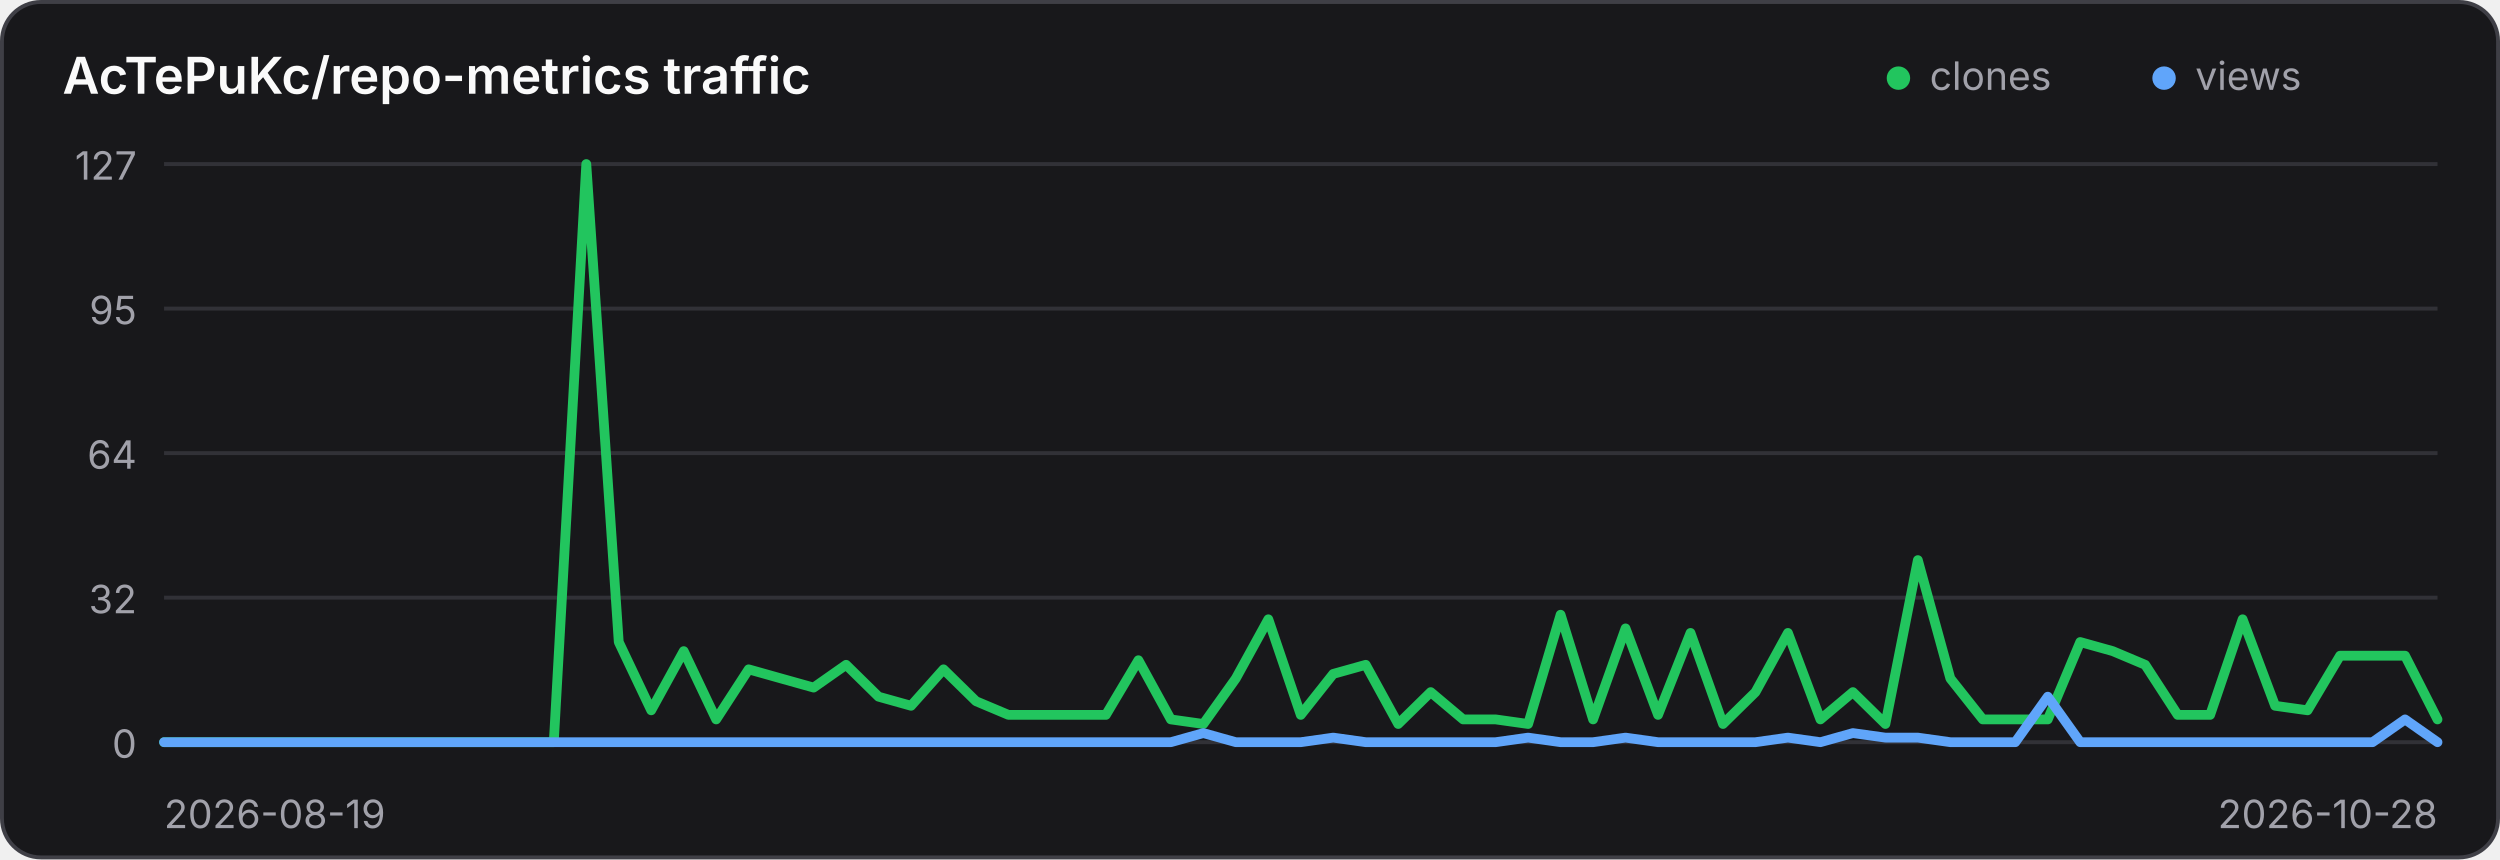
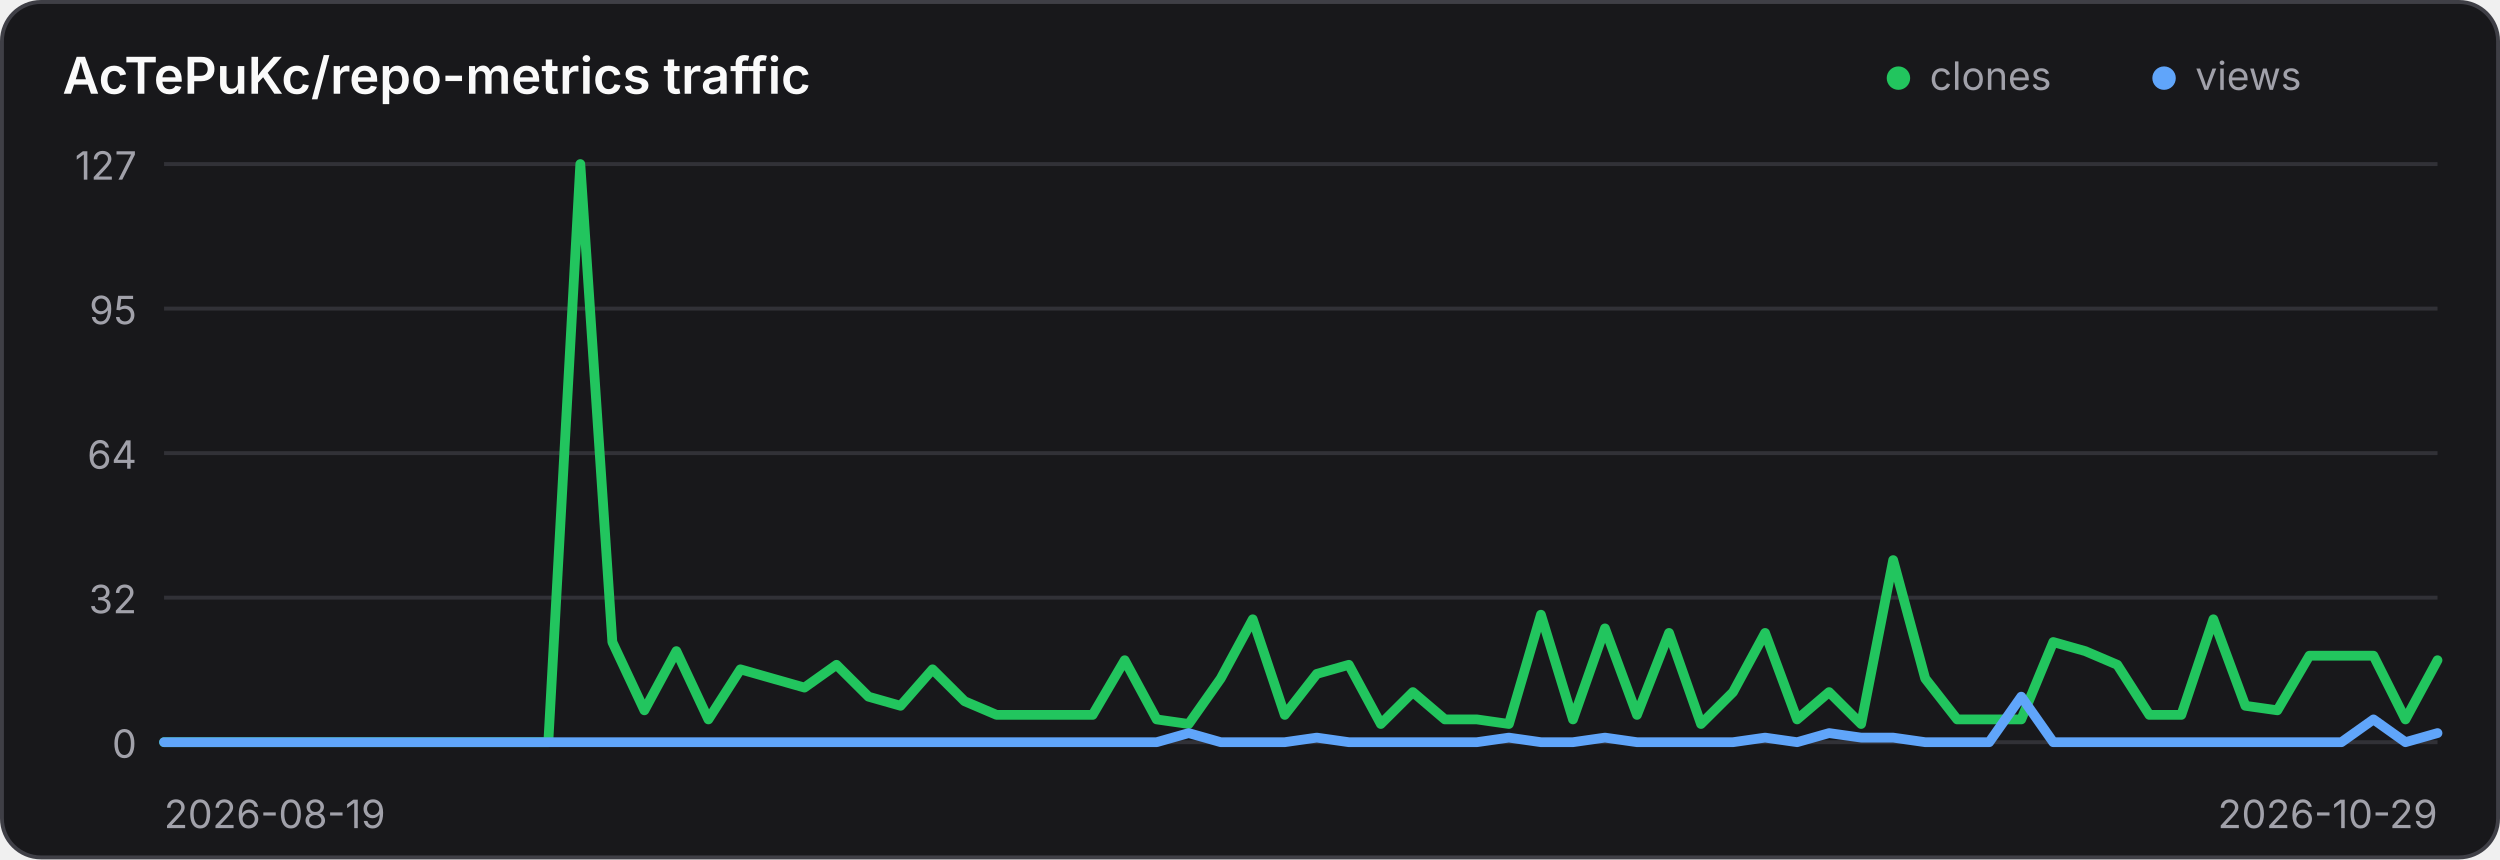
<svg xmlns="http://www.w3.org/2000/svg" width="640" height="220" viewBox="0 0 640 220" role="img" aria-label="Traffic history for AcTePuKc/repo-metrics">
  <style>
    .panel { fill: #18181b; stroke: #3f3f46; }
    .title { fill: #fafafa; }
    .axis { fill: #a1a1aa; font: 10px Inter,ui-sans-serif,system-ui,sans-serif; }
    .grid { stroke: #3f3f46; stroke-width: 1; opacity: .65; }
    @media (prefers-color-scheme: light) {
      .panel { fill: #ffffff; stroke: #d4d4d8; }
      .title { fill: #18181b; }
      .axis { fill: #71717a; }
      .grid { stroke: #d4d4d8; }
    }
  </style>
  <rect class="panel" x="0.5" y="0.5" width="639" height="219" rx="10" stroke-width="1" />
  <text class="title" x="16" y="24" font-family="Inter,ui-sans-serif,system-ui,sans-serif" font-size="13" font-weight="600">AcTePuKc/repo-metrics traffic</text>
  <circle cx="486" cy="20" r="3" fill="#22c55e" />
  <text class="axis" x="494" y="23">clones</text>
  <circle cx="554" cy="20" r="3" fill="#60a5fa" />
  <text class="axis" x="562" y="23">views</text>
  <line class="grid" x1="42" y1="42.00" x2="624" y2="42.00" />
  <text class="axis" x="35" y="46.00" text-anchor="end">127</text>
  <line class="grid" x1="42" y1="79.00" x2="624" y2="79.00" />
  <text class="axis" x="35" y="83.00" text-anchor="end">95</text>
  <line class="grid" x1="42" y1="116.00" x2="624" y2="116.00" />
  <text class="axis" x="35" y="120.00" text-anchor="end">64</text>
  <line class="grid" x1="42" y1="153.00" x2="624" y2="153.00" />
  <text class="axis" x="35" y="157.00" text-anchor="end">32</text>
  <line class="grid" x1="42" y1="190.00" x2="624" y2="190.00" />
  <text class="axis" x="35" y="194.00" text-anchor="end">0</text>
-   <polyline points="42.00,190.00 50.31,190.00 58.63,190.00 66.94,190.00 75.26,190.00 83.57,190.00 91.89,190.00 100.20,190.00 108.51,190.00 116.83,190.00 125.14,190.00 133.46,190.00 141.77,190.00 150.09,42.00 158.40,164.36 166.71,181.84 175.03,166.69 183.34,184.17 191.66,171.35 199.97,173.69 208.29,176.02 216.60,170.19 224.91,178.35 233.23,180.68 241.54,171.35 249.86,179.51 258.17,183.01 266.49,183.01 274.80,183.01 283.11,183.01 291.43,169.02 299.74,184.17 308.06,185.34 316.37,173.69 324.69,158.54 333.00,183.01 341.31,172.52 349.63,170.19 357.94,185.34 366.26,177.18 374.57,184.17 382.89,184.17 391.20,185.34 399.51,157.37 407.83,184.17 416.14,160.87 424.46,183.01 432.77,162.03 441.09,185.34 449.40,177.18 457.71,162.03 466.03,184.17 474.34,177.18 482.66,185.34 490.97,143.39 499.29,173.69 507.60,184.17 515.91,184.17 524.23,184.17 532.54,164.36 540.86,166.69 549.17,170.19 557.49,183.01 565.80,183.01 574.11,158.54 582.43,180.68 590.74,181.84 599.06,167.86 607.37,167.86 615.69,167.86 624.00,184.17" fill="none" stroke="#22c55e" stroke-width="2.5" stroke-linecap="round" stroke-linejoin="round" />
-   <polyline points="42.00,190.00 50.31,190.00 58.63,190.00 66.94,190.00 75.26,190.00 83.57,190.00 91.89,190.00 100.20,190.00 108.51,190.00 116.83,190.00 125.14,190.00 133.46,190.00 141.77,190.00 150.09,190.00 158.40,190.00 166.71,190.00 175.03,190.00 183.34,190.00 191.66,190.00 199.97,190.00 208.29,190.00 216.60,190.00 224.91,190.00 233.23,190.00 241.54,190.00 249.86,190.00 258.17,190.00 266.49,190.00 274.80,190.00 283.11,190.00 291.43,190.00 299.74,190.00 308.06,187.67 316.37,190.00 324.69,190.00 333.00,190.00 341.31,188.83 349.63,190.00 357.94,190.00 366.26,190.00 374.57,190.00 382.89,190.00 391.20,188.83 399.51,190.00 407.83,190.00 416.14,188.83 424.46,190.00 432.77,190.00 441.09,190.00 449.40,190.00 457.71,188.83 466.03,190.00 474.34,187.67 482.66,188.83 490.97,188.83 499.29,190.00 507.60,190.00 515.91,190.00 524.23,178.35 532.54,190.00 540.86,190.00 549.17,190.00 557.49,190.00 565.80,190.00 574.11,190.00 582.43,190.00 590.74,190.00 599.06,190.00 607.37,190.00 615.69,184.17 624.00,190.00" fill="none" stroke="#60a5fa" stroke-width="2.5" stroke-linecap="round" stroke-linejoin="round" />
+   <polyline points="42.00,190.00 50.20,190.00 58.39,190.00 66.59,190.00 74.79,190.00 82.99,190.00 91.18,190.00 99.38,190.00 107.58,190.00 115.77,190.00 123.97,190.00 132.17,190.00 140.37,190.00 148.56,42.00 156.76,164.36 164.96,181.84 173.15,166.69 181.35,184.17 189.55,171.35 197.75,173.69 205.94,176.02 214.14,170.19 222.34,178.35 230.54,180.68 238.73,171.35 246.93,179.51 255.13,183.01 263.32,183.01 271.52,183.01 279.72,183.01 287.92,169.02 296.11,184.17 304.31,185.34 312.51,173.69 320.70,158.54 328.90,183.01 337.10,172.52 345.30,170.19 353.49,185.34 361.69,177.18 369.89,184.17 378.08,184.17 386.28,185.34 394.48,157.37 402.68,184.17 410.87,160.87 419.07,183.01 427.27,162.03 435.46,185.34 443.66,177.18 451.86,162.03 460.06,184.17 468.25,177.18 476.45,185.34 484.65,143.39 492.85,173.69 501.04,184.17 509.24,184.17 517.44,184.17 525.63,164.36 533.83,166.69 542.03,170.19 550.23,183.01 558.42,183.01 566.62,158.54 574.82,180.68 583.01,181.84 591.21,167.86 599.41,167.86 607.61,167.86 615.80,184.17 624.00,169.02" fill="none" stroke="#22c55e" stroke-width="2.5" stroke-linecap="round" stroke-linejoin="round" />
+   <polyline points="42.00,190.00 50.20,190.00 58.39,190.00 66.59,190.00 74.79,190.00 82.99,190.00 91.18,190.00 99.38,190.00 107.58,190.00 115.77,190.00 123.97,190.00 132.17,190.00 140.37,190.00 148.56,190.00 156.76,190.00 164.96,190.00 173.15,190.00 181.35,190.00 189.55,190.00 197.75,190.00 205.94,190.00 214.14,190.00 222.34,190.00 230.54,190.00 238.73,190.00 246.93,190.00 255.13,190.00 263.32,190.00 271.52,190.00 279.72,190.00 287.92,190.00 296.11,190.00 304.31,187.67 312.51,190.00 320.70,190.00 328.90,190.00 337.10,188.83 345.30,190.00 353.49,190.00 361.69,190.00 369.89,190.00 378.08,190.00 386.28,188.83 394.48,190.00 402.68,190.00 410.87,188.83 419.07,190.00 427.27,190.00 435.46,190.00 443.66,190.00 451.86,188.83 460.06,190.00 468.25,187.67 476.45,188.83 484.65,188.83 492.85,190.00 501.04,190.00 509.24,190.00 517.44,178.35 525.63,190.00 533.83,190.00 542.03,190.00 550.23,190.00 558.42,190.00 566.62,190.00 574.82,190.00 583.01,190.00 591.21,190.00 599.41,190.00 607.61,184.17 615.80,190.00 624.00,187.67" fill="none" stroke="#60a5fa" stroke-width="2.5" stroke-linecap="round" stroke-linejoin="round" />
  <text class="axis" x="42" y="212">2026-08-19</text>
-   <text class="axis" x="624" y="212" text-anchor="end">2026-10-28</text>
+   <text class="axis" x="624" y="212" text-anchor="end">2026-10-29</text>
</svg>
